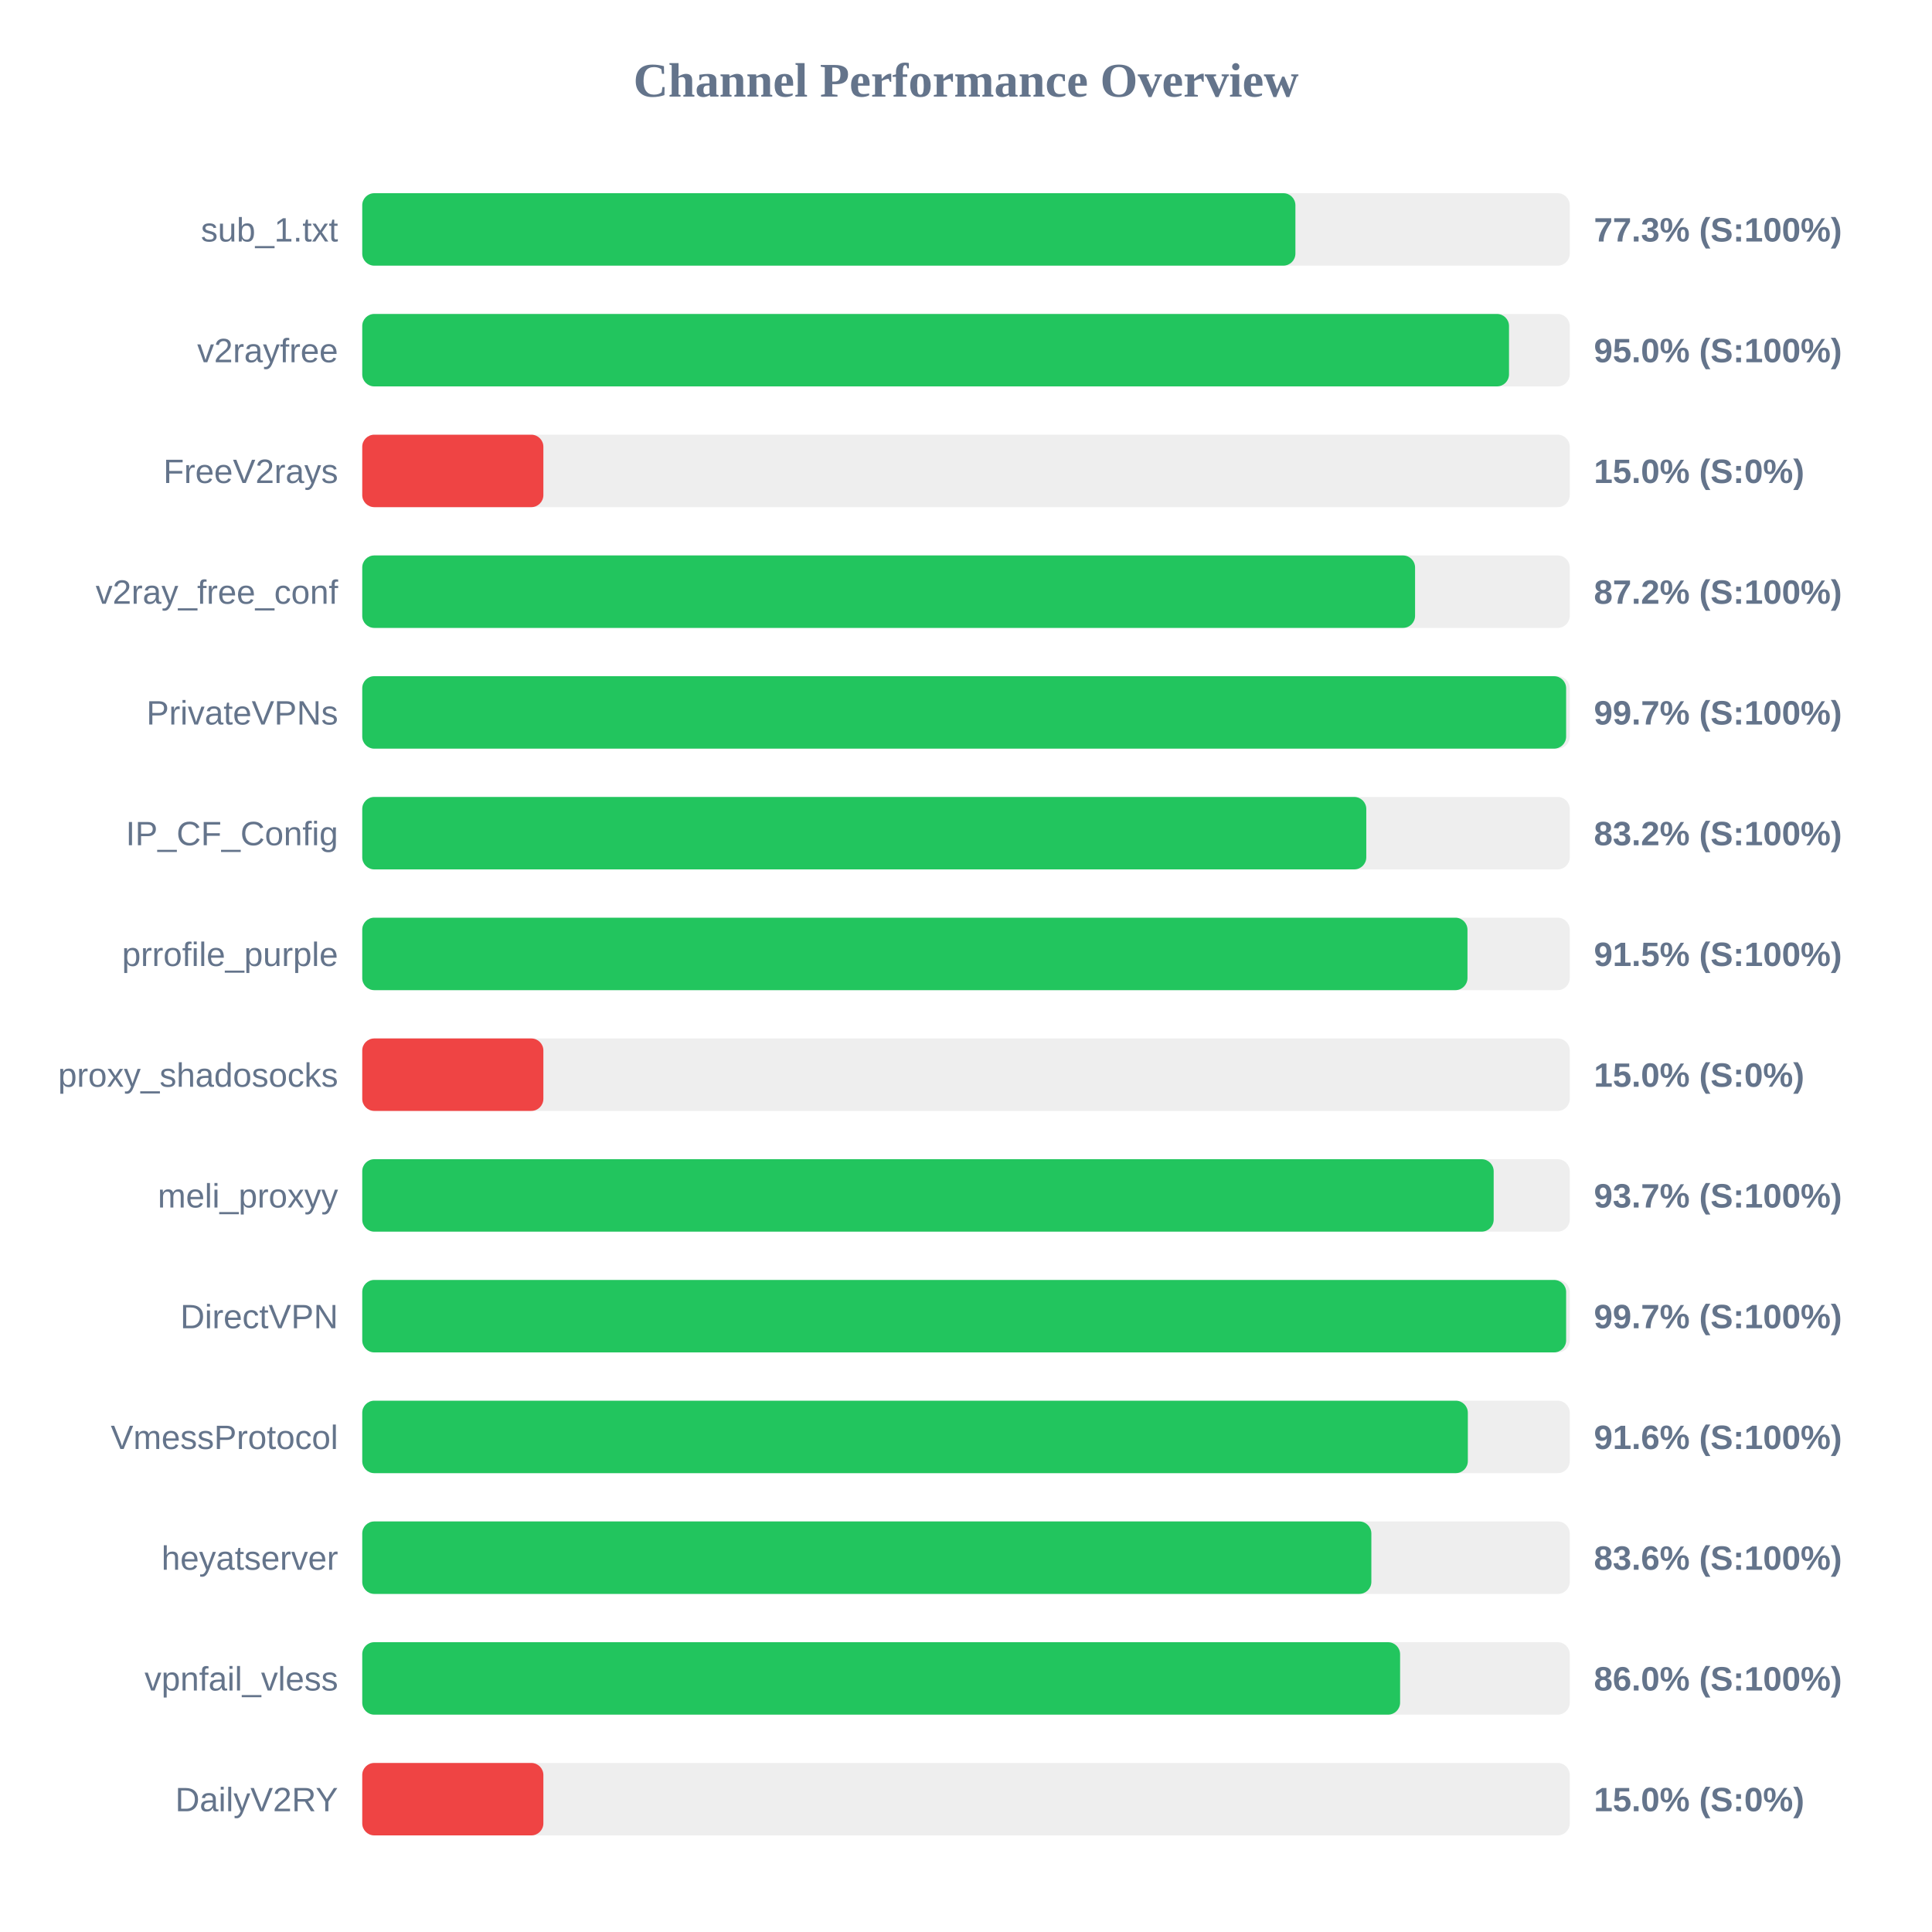
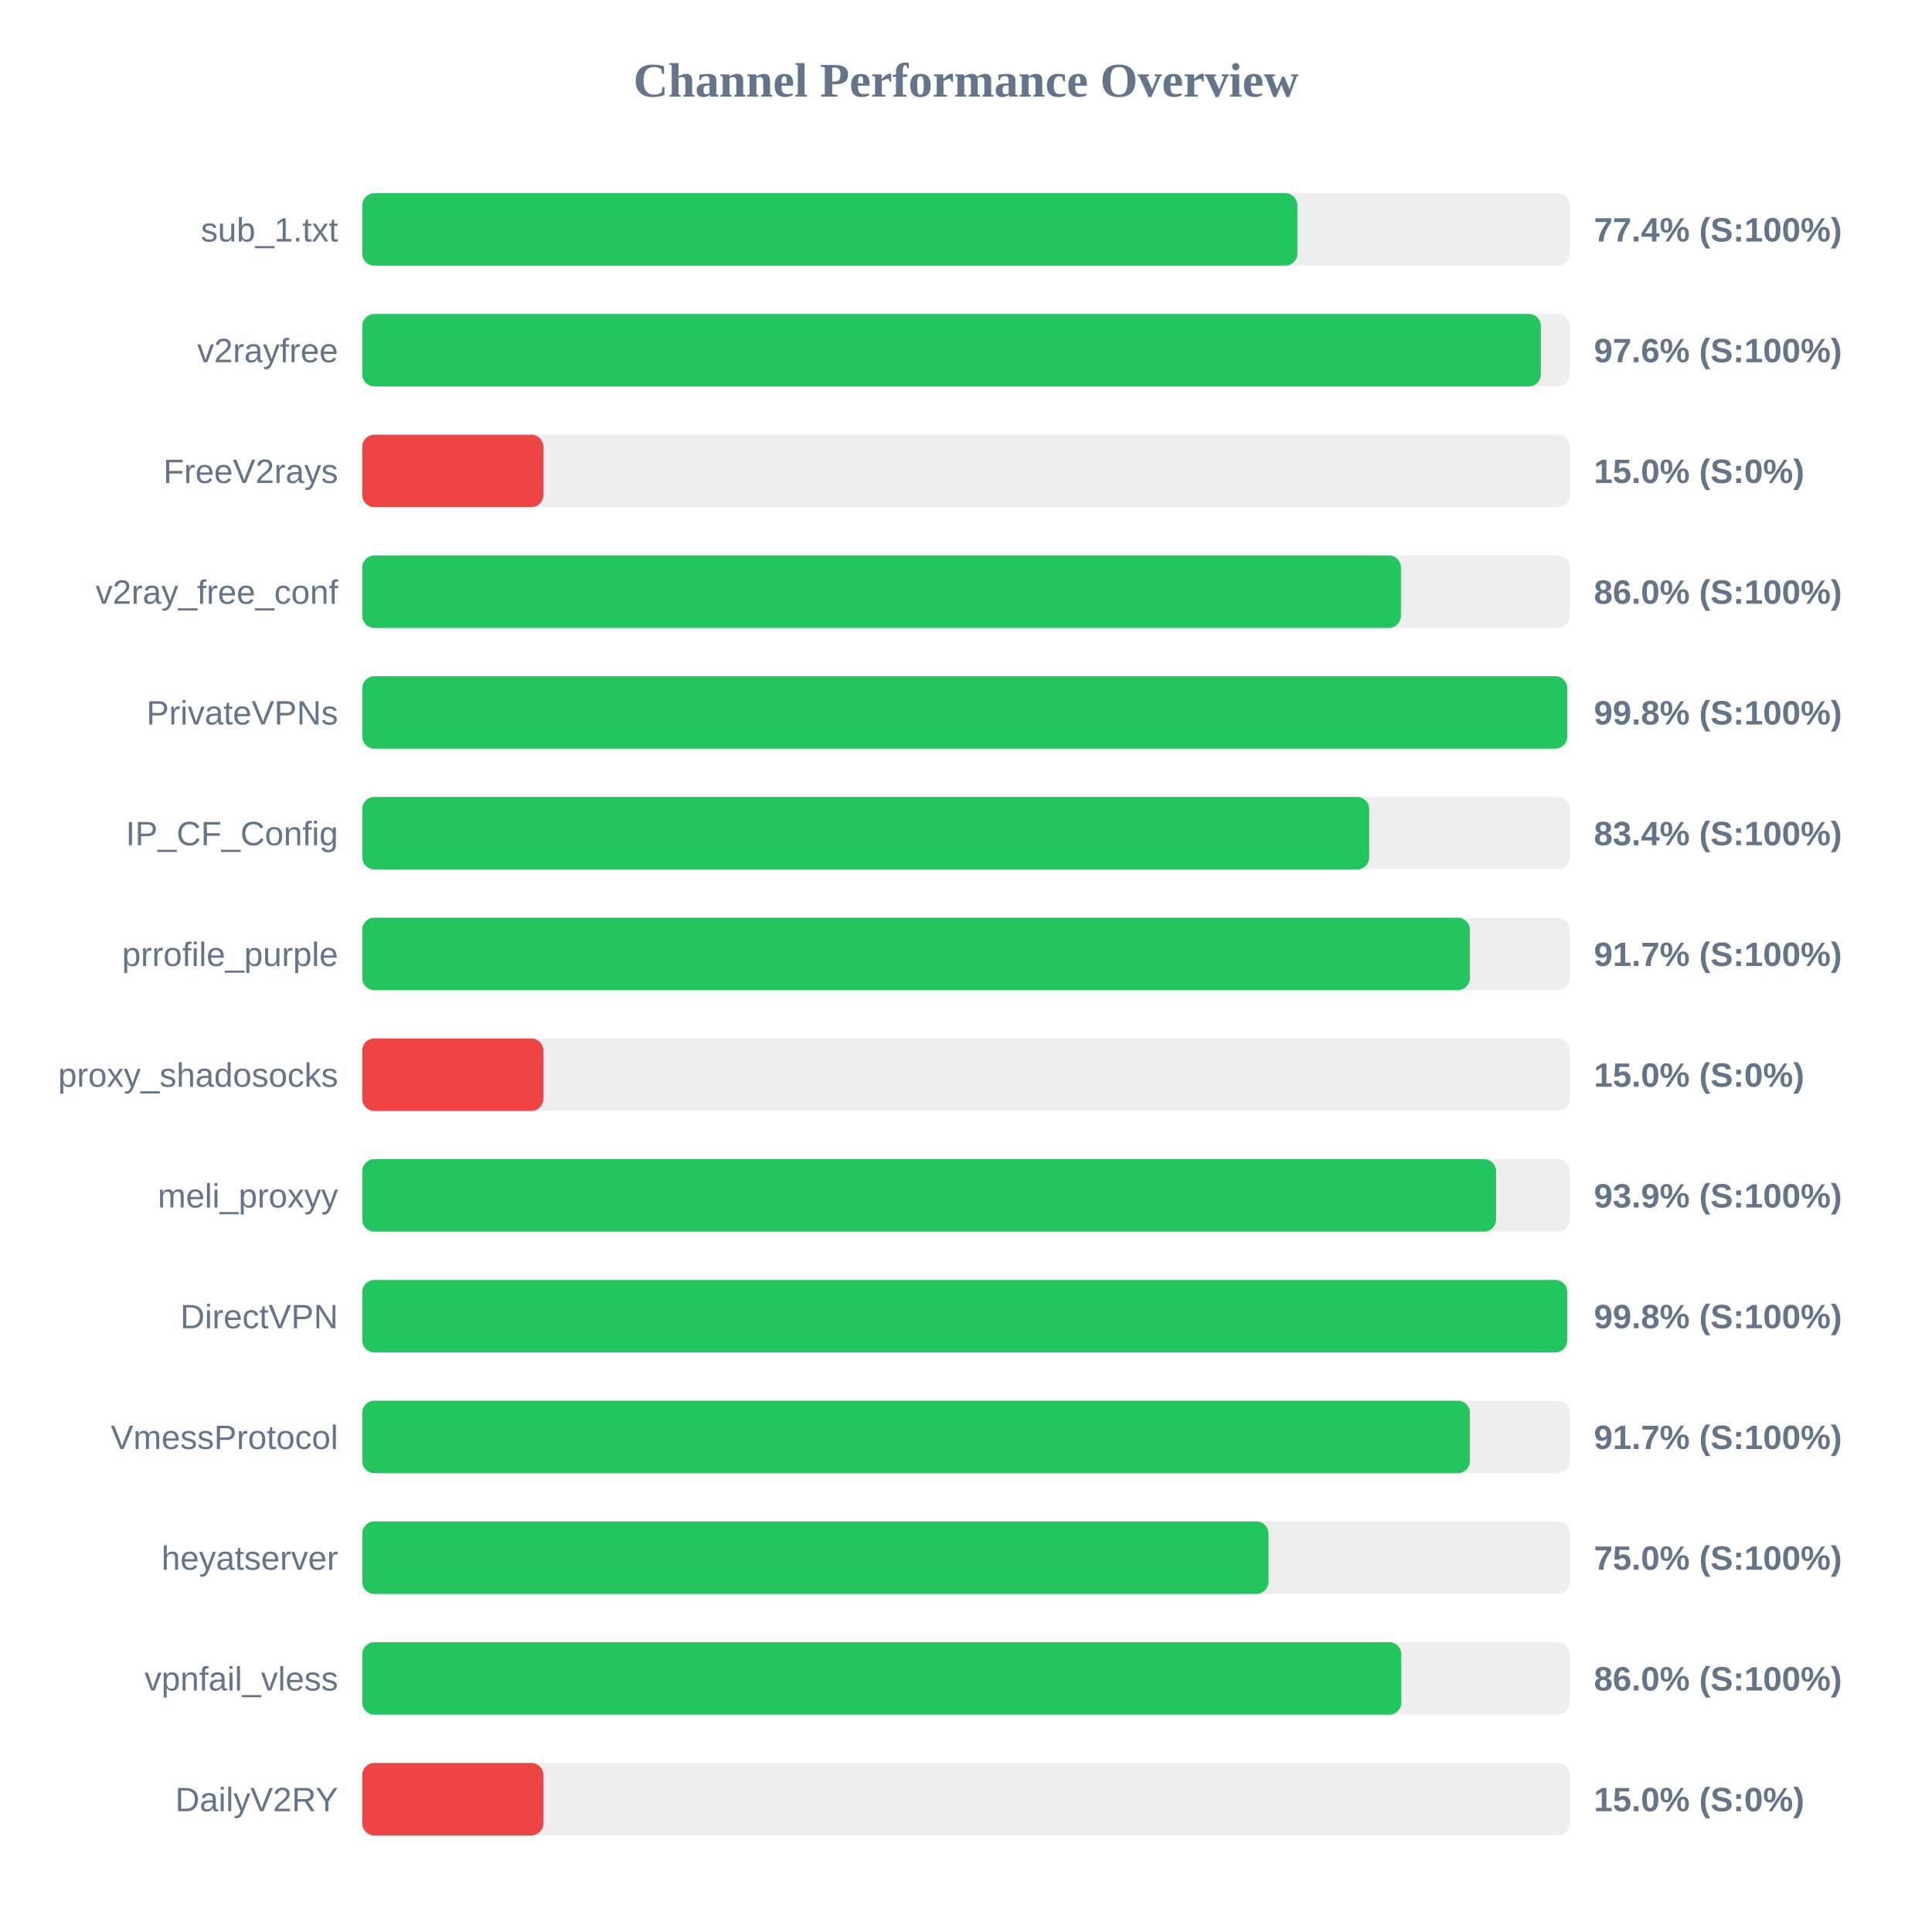
<svg xmlns="http://www.w3.org/2000/svg" width="800" height="800" version="1.1">
  <style>
        .row { font: 14px Arial; fill: #64748b; }
        .score { font: bold 14px Arial; fill: #64748b; }
    </style>
  <text x="400" y="40" text-anchor="middle" font-size="20px" font-weight="bold" fill="#64748b">Channel Performance Overview</text>
  <rect x="150" y="80" width="500" height="30" fill="#eee" rx="5" />
-   <rect x="150" y="80" width="386.4" height="30" fill="#22c55e" rx="5" />
+   <rect x="150" y="80" width="387.2" height="30" fill="#22c55e" rx="5" />
  <text x="140" y="100" text-anchor="end" class="row">sub_1.txt</text>
-   <text x="660" y="100" text-anchor="start" class="score">77.3% (S:100%)</text>
+   <text x="660" y="100" text-anchor="start" class="score">77.4% (S:100%)</text>
  <rect x="150" y="130" width="500" height="30" fill="#eee" rx="5" />
-   <rect x="150" y="130" width="474.85" height="30" fill="#22c55e" rx="5" />
+   <rect x="150" y="130" width="488.05" height="30" fill="#22c55e" rx="5" />
  <text x="140" y="150" text-anchor="end" class="row">v2rayfree</text>
-   <text x="660" y="150" text-anchor="start" class="score">95.0% (S:100%)</text>
+   <text x="660" y="150" text-anchor="start" class="score">97.6% (S:100%)</text>
  <rect x="150" y="180" width="500" height="30" fill="#eee" rx="5" />
  <rect x="150" y="180" width="75.0" height="30" fill="#ef4444" rx="5" />
  <text x="140" y="200" text-anchor="end" class="row">FreeV2rays</text>
  <text x="660" y="200" text-anchor="start" class="score">15.0% (S:0%)</text>
  <rect x="150" y="230" width="500" height="30" fill="#eee" rx="5" />
-   <rect x="150" y="230" width="435.95" height="30" fill="#22c55e" rx="5" />
+   <rect x="150" y="230" width="430.1" height="30" fill="#22c55e" rx="5" />
  <text x="140" y="250" text-anchor="end" class="row">v2ray_free_conf</text>
-   <text x="660" y="250" text-anchor="start" class="score">87.2% (S:100%)</text>
+   <text x="660" y="250" text-anchor="start" class="score">86.0% (S:100%)</text>
  <rect x="150" y="280" width="500" height="30" fill="#eee" rx="5" />
-   <rect x="150" y="280" width="498.5" height="30" fill="#22c55e" rx="5" />
+   <rect x="150" y="280" width="498.95" height="30" fill="#22c55e" rx="5" />
  <text x="140" y="300" text-anchor="end" class="row">PrivateVPNs</text>
-   <text x="660" y="300" text-anchor="start" class="score">99.7% (S:100%)</text>
+   <text x="660" y="300" text-anchor="start" class="score">99.8% (S:100%)</text>
  <rect x="150" y="330" width="500" height="30" fill="#eee" rx="5" />
-   <rect x="150" y="330" width="415.75" height="30" fill="#22c55e" rx="5" />
+   <rect x="150" y="330" width="416.95" height="30" fill="#22c55e" rx="5" />
  <text x="140" y="350" text-anchor="end" class="row">IP_CF_Config</text>
-   <text x="660" y="350" text-anchor="start" class="score">83.2% (S:100%)</text>
+   <text x="660" y="350" text-anchor="start" class="score">83.4% (S:100%)</text>
  <rect x="150" y="380" width="500" height="30" fill="#eee" rx="5" />
-   <rect x="150" y="380" width="457.65" height="30" fill="#22c55e" rx="5" />
+   <rect x="150" y="380" width="458.65" height="30" fill="#22c55e" rx="5" />
  <text x="140" y="400" text-anchor="end" class="row">prrofile_purple</text>
-   <text x="660" y="400" text-anchor="start" class="score">91.5% (S:100%)</text>
+   <text x="660" y="400" text-anchor="start" class="score">91.7% (S:100%)</text>
  <rect x="150" y="430" width="500" height="30" fill="#eee" rx="5" />
  <rect x="150" y="430" width="75.0" height="30" fill="#ef4444" rx="5" />
  <text x="140" y="450" text-anchor="end" class="row">proxy_shadosocks</text>
  <text x="660" y="450" text-anchor="start" class="score">15.0% (S:0%)</text>
  <rect x="150" y="480" width="500" height="30" fill="#eee" rx="5" />
-   <rect x="150" y="480" width="468.5" height="30" fill="#22c55e" rx="5" />
+   <rect x="150" y="480" width="469.5" height="30" fill="#22c55e" rx="5" />
  <text x="140" y="500" text-anchor="end" class="row">meli_proxyy</text>
-   <text x="660" y="500" text-anchor="start" class="score">93.7% (S:100%)</text>
+   <text x="660" y="500" text-anchor="start" class="score">93.9% (S:100%)</text>
  <rect x="150" y="530" width="500" height="30" fill="#eee" rx="5" />
-   <rect x="150" y="530" width="498.5" height="30" fill="#22c55e" rx="5" />
+   <rect x="150" y="530" width="498.95" height="30" fill="#22c55e" rx="5" />
  <text x="140" y="550" text-anchor="end" class="row">DirectVPN</text>
-   <text x="660" y="550" text-anchor="start" class="score">99.7% (S:100%)</text>
+   <text x="660" y="550" text-anchor="start" class="score">99.8% (S:100%)</text>
  <rect x="150" y="580" width="500" height="30" fill="#eee" rx="5" />
-   <rect x="150" y="580" width="457.8" height="30" fill="#22c55e" rx="5" />
+   <rect x="150" y="580" width="458.65" height="30" fill="#22c55e" rx="5" />
  <text x="140" y="600" text-anchor="end" class="row">VmessProtocol</text>
-   <text x="660" y="600" text-anchor="start" class="score">91.6% (S:100%)</text>
+   <text x="660" y="600" text-anchor="start" class="score">91.7% (S:100%)</text>
  <rect x="150" y="630" width="500" height="30" fill="#eee" rx="5" />
-   <rect x="150" y="630" width="417.85" height="30" fill="#22c55e" rx="5" />
+   <rect x="150" y="630" width="375.25" height="30" fill="#22c55e" rx="5" />
  <text x="140" y="650" text-anchor="end" class="row">heyatserver</text>
-   <text x="660" y="650" text-anchor="start" class="score">83.6% (S:100%)</text>
+   <text x="660" y="650" text-anchor="start" class="score">75.0% (S:100%)</text>
  <rect x="150" y="680" width="500" height="30" fill="#eee" rx="5" />
-   <rect x="150" y="680" width="429.75" height="30" fill="#22c55e" rx="5" />
+   <rect x="150" y="680" width="430.25" height="30" fill="#22c55e" rx="5" />
  <text x="140" y="700" text-anchor="end" class="row">vpnfail_vless</text>
  <text x="660" y="700" text-anchor="start" class="score">86.0% (S:100%)</text>
  <rect x="150" y="730" width="500" height="30" fill="#eee" rx="5" />
  <rect x="150" y="730" width="75.0" height="30" fill="#ef4444" rx="5" />
  <text x="140" y="750" text-anchor="end" class="row">DailyV2RY</text>
  <text x="660" y="750" text-anchor="start" class="score">15.0% (S:0%)</text>
</svg>
